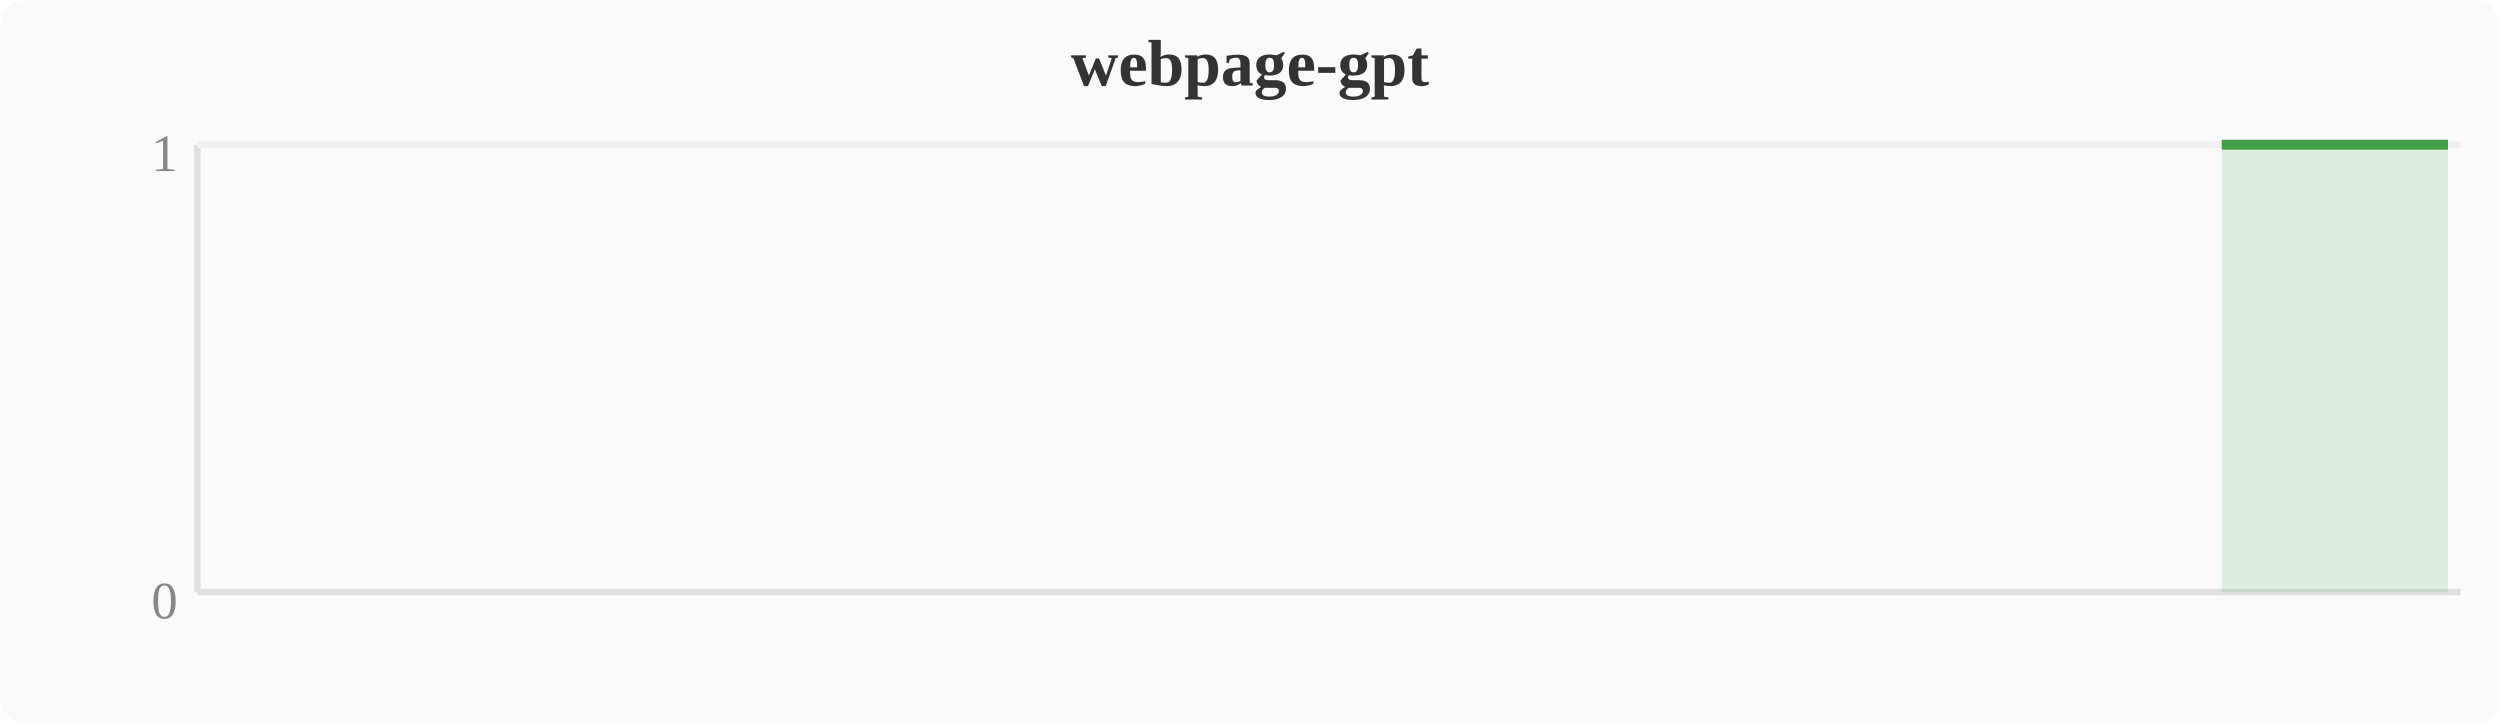
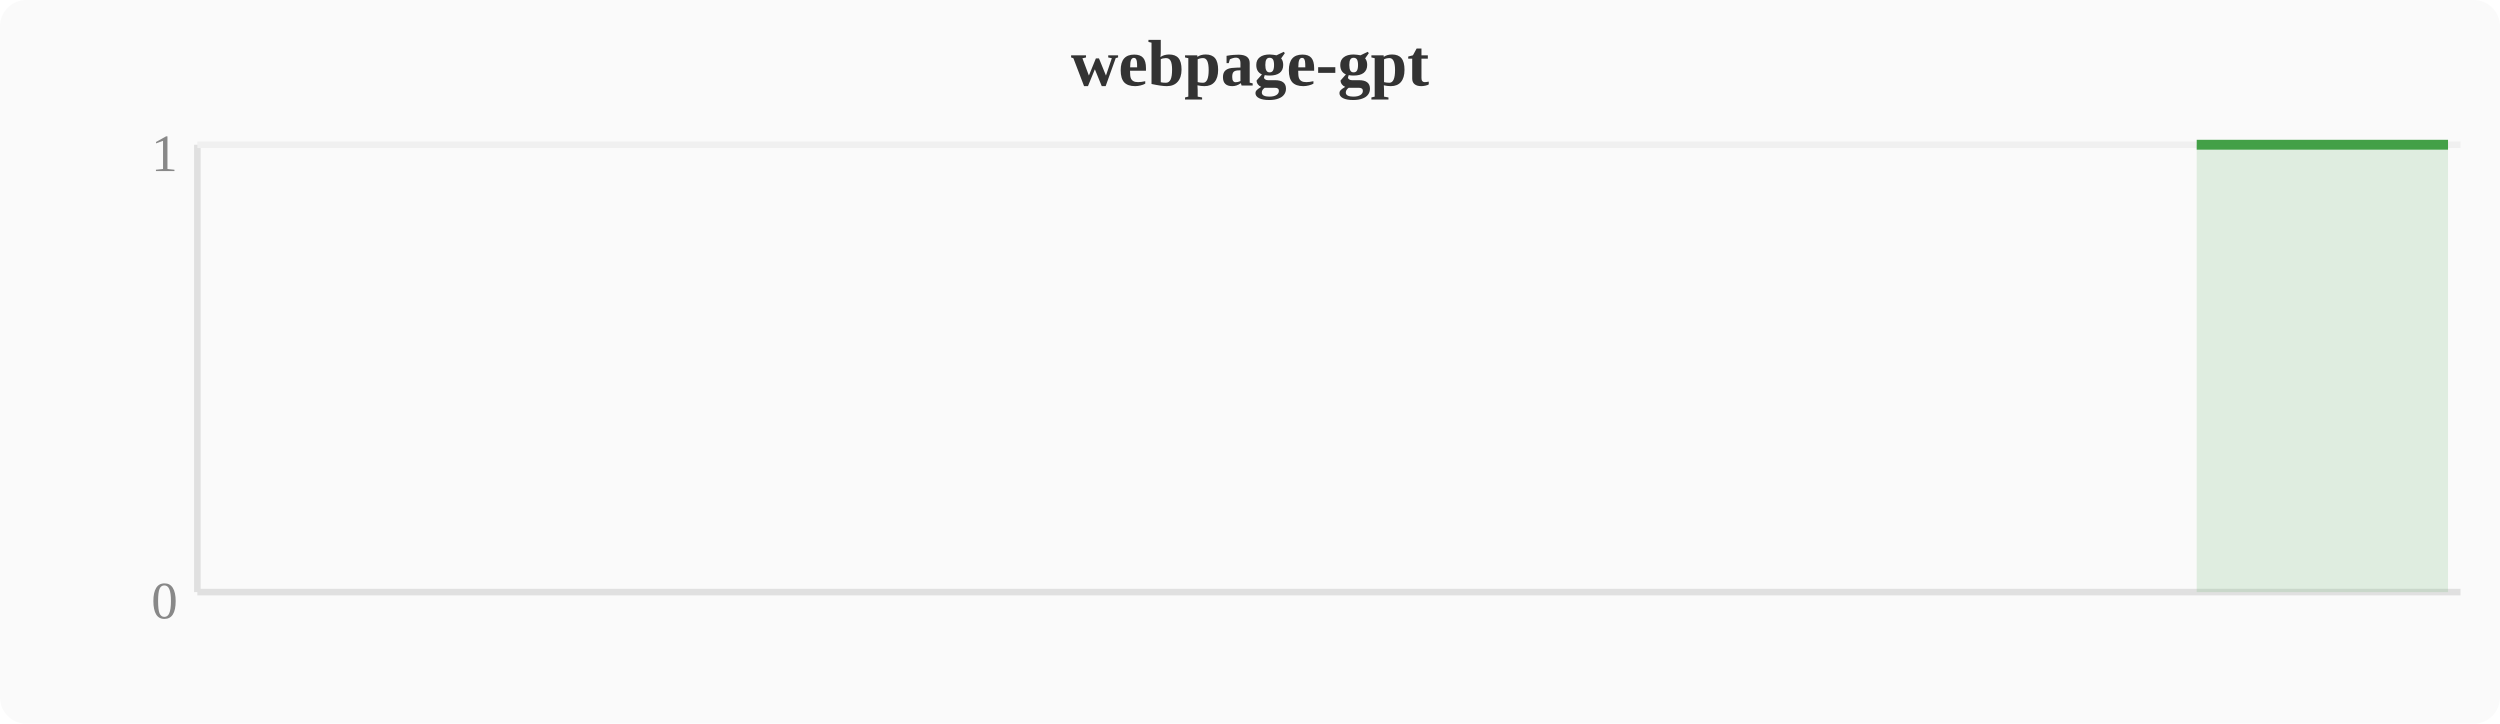
<svg xmlns="http://www.w3.org/2000/svg" width="380" height="110" viewBox="0 0 380 110">
  <rect width="380" height="110" fill="#fafafa" rx="4" />
  <text x="190" y="13" text-anchor="middle" font-size="10" font-weight="bold" fill="#333">webpage-gpt</text>
  <line x1="30" y1="22" x2="30" y2="90" stroke="#e0e0e0" stroke-width="1" />
  <line x1="30" y1="90" x2="374" y2="90" stroke="#e0e0e0" stroke-width="1" />
  <line x1="30" y1="22" x2="374" y2="22" stroke="#f0f0f0" stroke-width="1" />
  <text x="27" y="94" text-anchor="end" font-size="8" fill="#888">0</text>
  <text x="27" y="26" text-anchor="end" font-size="8" fill="#888">1</text>
-   <polygon points="337.7,22.0 341.5,22.0 345.3,22.0 349.2,22.0 353.0,22.0 356.8,22.0 360.6,22.0 364.4,22.0 368.3,22.0 372.1,22.0 372.1,90 337.7,90" fill="#43a047" opacity="0.15" />
-   <polyline points="337.7,22.0 341.5,22.0 345.3,22.0 349.2,22.0 353.0,22.0 356.8,22.0 360.6,22.0 364.4,22.0 368.3,22.0 372.1,22.0" fill="none" stroke="#43a047" stroke-width="1.5" stroke-linejoin="round" />
+   <polygon points="333.9,22.0 337.7,22.0 341.5,22.0 345.3,22.0 349.2,22.0 353.0,22.0 356.8,22.0 360.6,22.0 364.4,22.0 368.3,22.0 372.1,22.0 372.1,90 333.9,90" fill="#43a047" opacity="0.15" />
+   <polyline points="333.9,22.0 337.7,22.0 341.5,22.0 345.3,22.0 349.2,22.0 353.0,22.0 356.8,22.0 360.6,22.0 364.4,22.0 368.3,22.0 372.1,22.0" fill="none" stroke="#43a047" stroke-width="1.5" stroke-linejoin="round" />
</svg>
